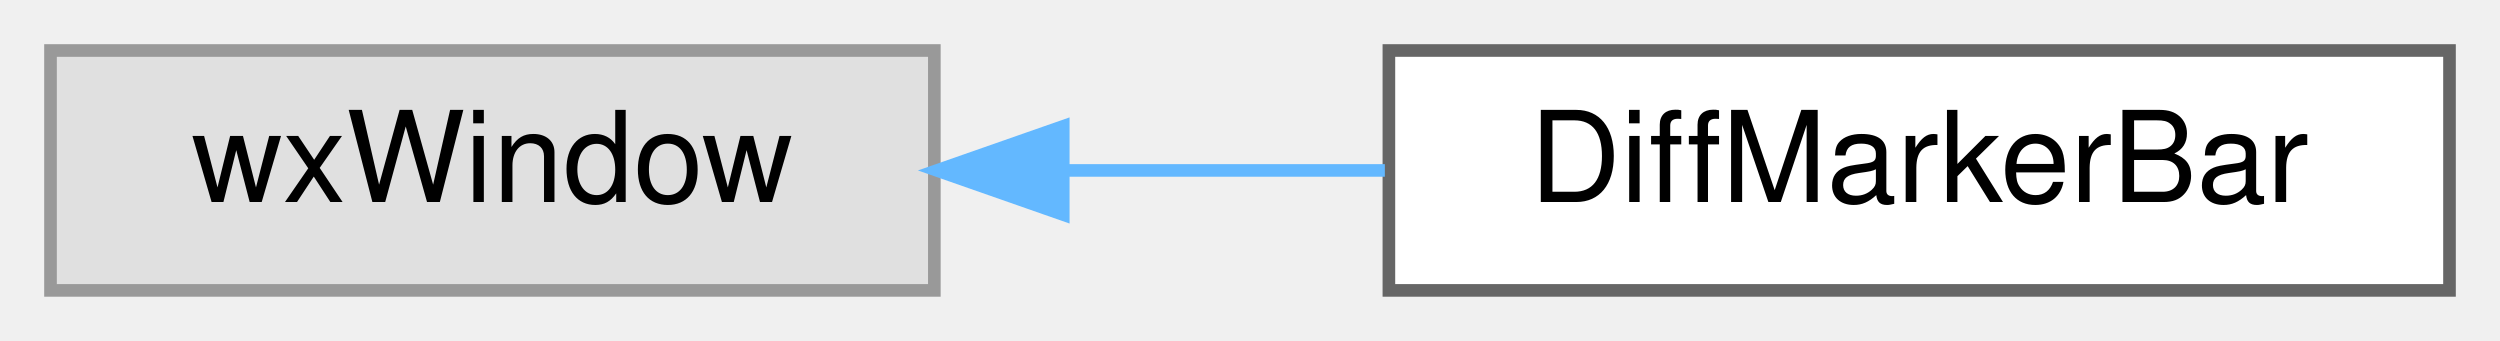
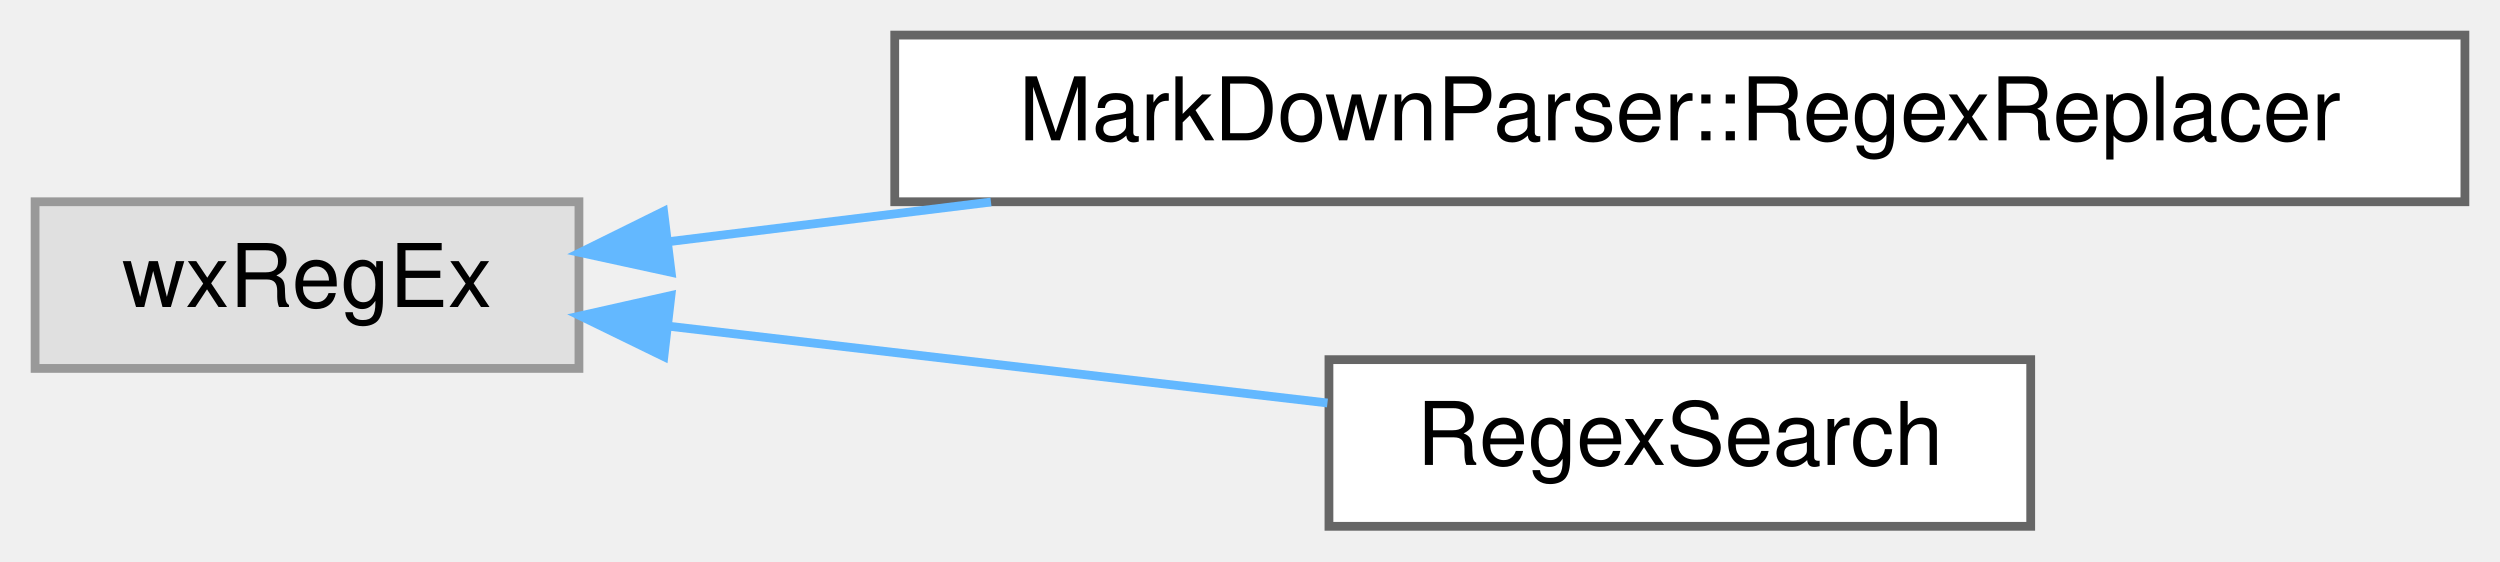
- <svg xmlns="http://www.w3.org/2000/svg" xmlns:xlink="http://www.w3.org/1999/xlink" width="198pt" height="27pt" viewBox="0.00 0.00 198.00 27.00">
-   <g id="graph0" class="graph" transform="scale(1 1) rotate(0) translate(4 23)">
+ <svg xmlns="http://www.w3.org/2000/svg" xmlns:xlink="http://www.w3.org/1999/xlink" width="285pt" height="64pt" viewBox="0.00 0.00 285.00 64.00">
+   <g id="graph0" class="graph" transform="scale(1 1) rotate(0) translate(4 60)">
    <g id="node1" class="node">
      <g id="a_node1">
        <a xlink:title=" ">
-           <polygon fill="#e0e0e0" stroke="#999999" points="70,-19 0,-19 0,0 70,0 70,-19" />
-           <text text-anchor="middle" x="35" y="-7" font-family="Helvetica,sans-Serif" font-size="10.00">wxWindow</text>
+           <polygon fill="#e0e0e0" stroke="#999999" points="62,-37 0,-37 0,-18 62,-18 62,-37" />
+           <text text-anchor="middle" x="31" y="-25" font-family="Helvetica,sans-Serif" font-size="10.00">wxRegEx</text>
        </a>
      </g>
    </g>
    <g id="node2" class="node">
      <g id="a_node2">
-         <a xlink:href="classDiffMarkerBar.html" target="_top" xlink:title=" ">
-           <polygon fill="white" stroke="#666666" points="190,-19 106,-19 106,0 190,0 190,-19" />
-           <text text-anchor="middle" x="148" y="-7" font-family="Helvetica,sans-Serif" font-size="10.00">DiffMarkerBar</text>
+         <a xlink:href="classMarkDownParser_1_1RegexReplacer.html" target="_top" xlink:title="A pair of a regExp and a string that has to replace the matches.">
+           <polygon fill="white" stroke="#666666" points="277,-56 98,-56 98,-37 277,-37 277,-56" />
+           <text text-anchor="middle" x="187.5" y="-44" font-family="Helvetica,sans-Serif" font-size="10.00">MarkDownParser::RegexReplacer</text>
        </a>
      </g>
    </g>
    <g id="edge1" class="edge">
-       <path fill="none" stroke="#63b8ff" d="M80.22,-9.5C88.62,-9.5 97.37,-9.5 105.68,-9.5" />
-       <polygon fill="#63b8ff" stroke="#63b8ff" points="80.21,-6 70.21,-9.5 80.21,-13 80.21,-6" />
+       <path fill="none" stroke="#63b8ff" d="M72.14,-32.44C83.48,-33.83 96.22,-35.4 108.97,-36.97" />
+       <polygon fill="#63b8ff" stroke="#63b8ff" points="72.51,-28.96 62.16,-31.21 71.65,-35.9 72.51,-28.96" />
+     </g>
+     <g id="node3" class="node">
+       <g id="a_node3">
+         <a xlink:href="classRegexSearch.html" target="_top" xlink:title="The find+replace dialog.">
+           <polygon fill="white" stroke="#666666" points="227.5,-19 147.5,-19 147.5,0 227.5,0 227.5,-19" />
+           <text text-anchor="middle" x="187.5" y="-7" font-family="Helvetica,sans-Serif" font-size="10.00">RegexSearch</text>
+         </a>
+       </g>
+     </g>
+     <g id="edge2" class="edge">
+       <path fill="none" stroke="#63b8ff" d="M72.34,-22.8C95.48,-20.1 124.39,-16.74 147.33,-14.06" />
+       <polygon fill="#63b8ff" stroke="#63b8ff" points="71.68,-19.35 62.16,-23.99 72.49,-26.31 71.68,-19.35" />
    </g>
  </g>
</svg>
